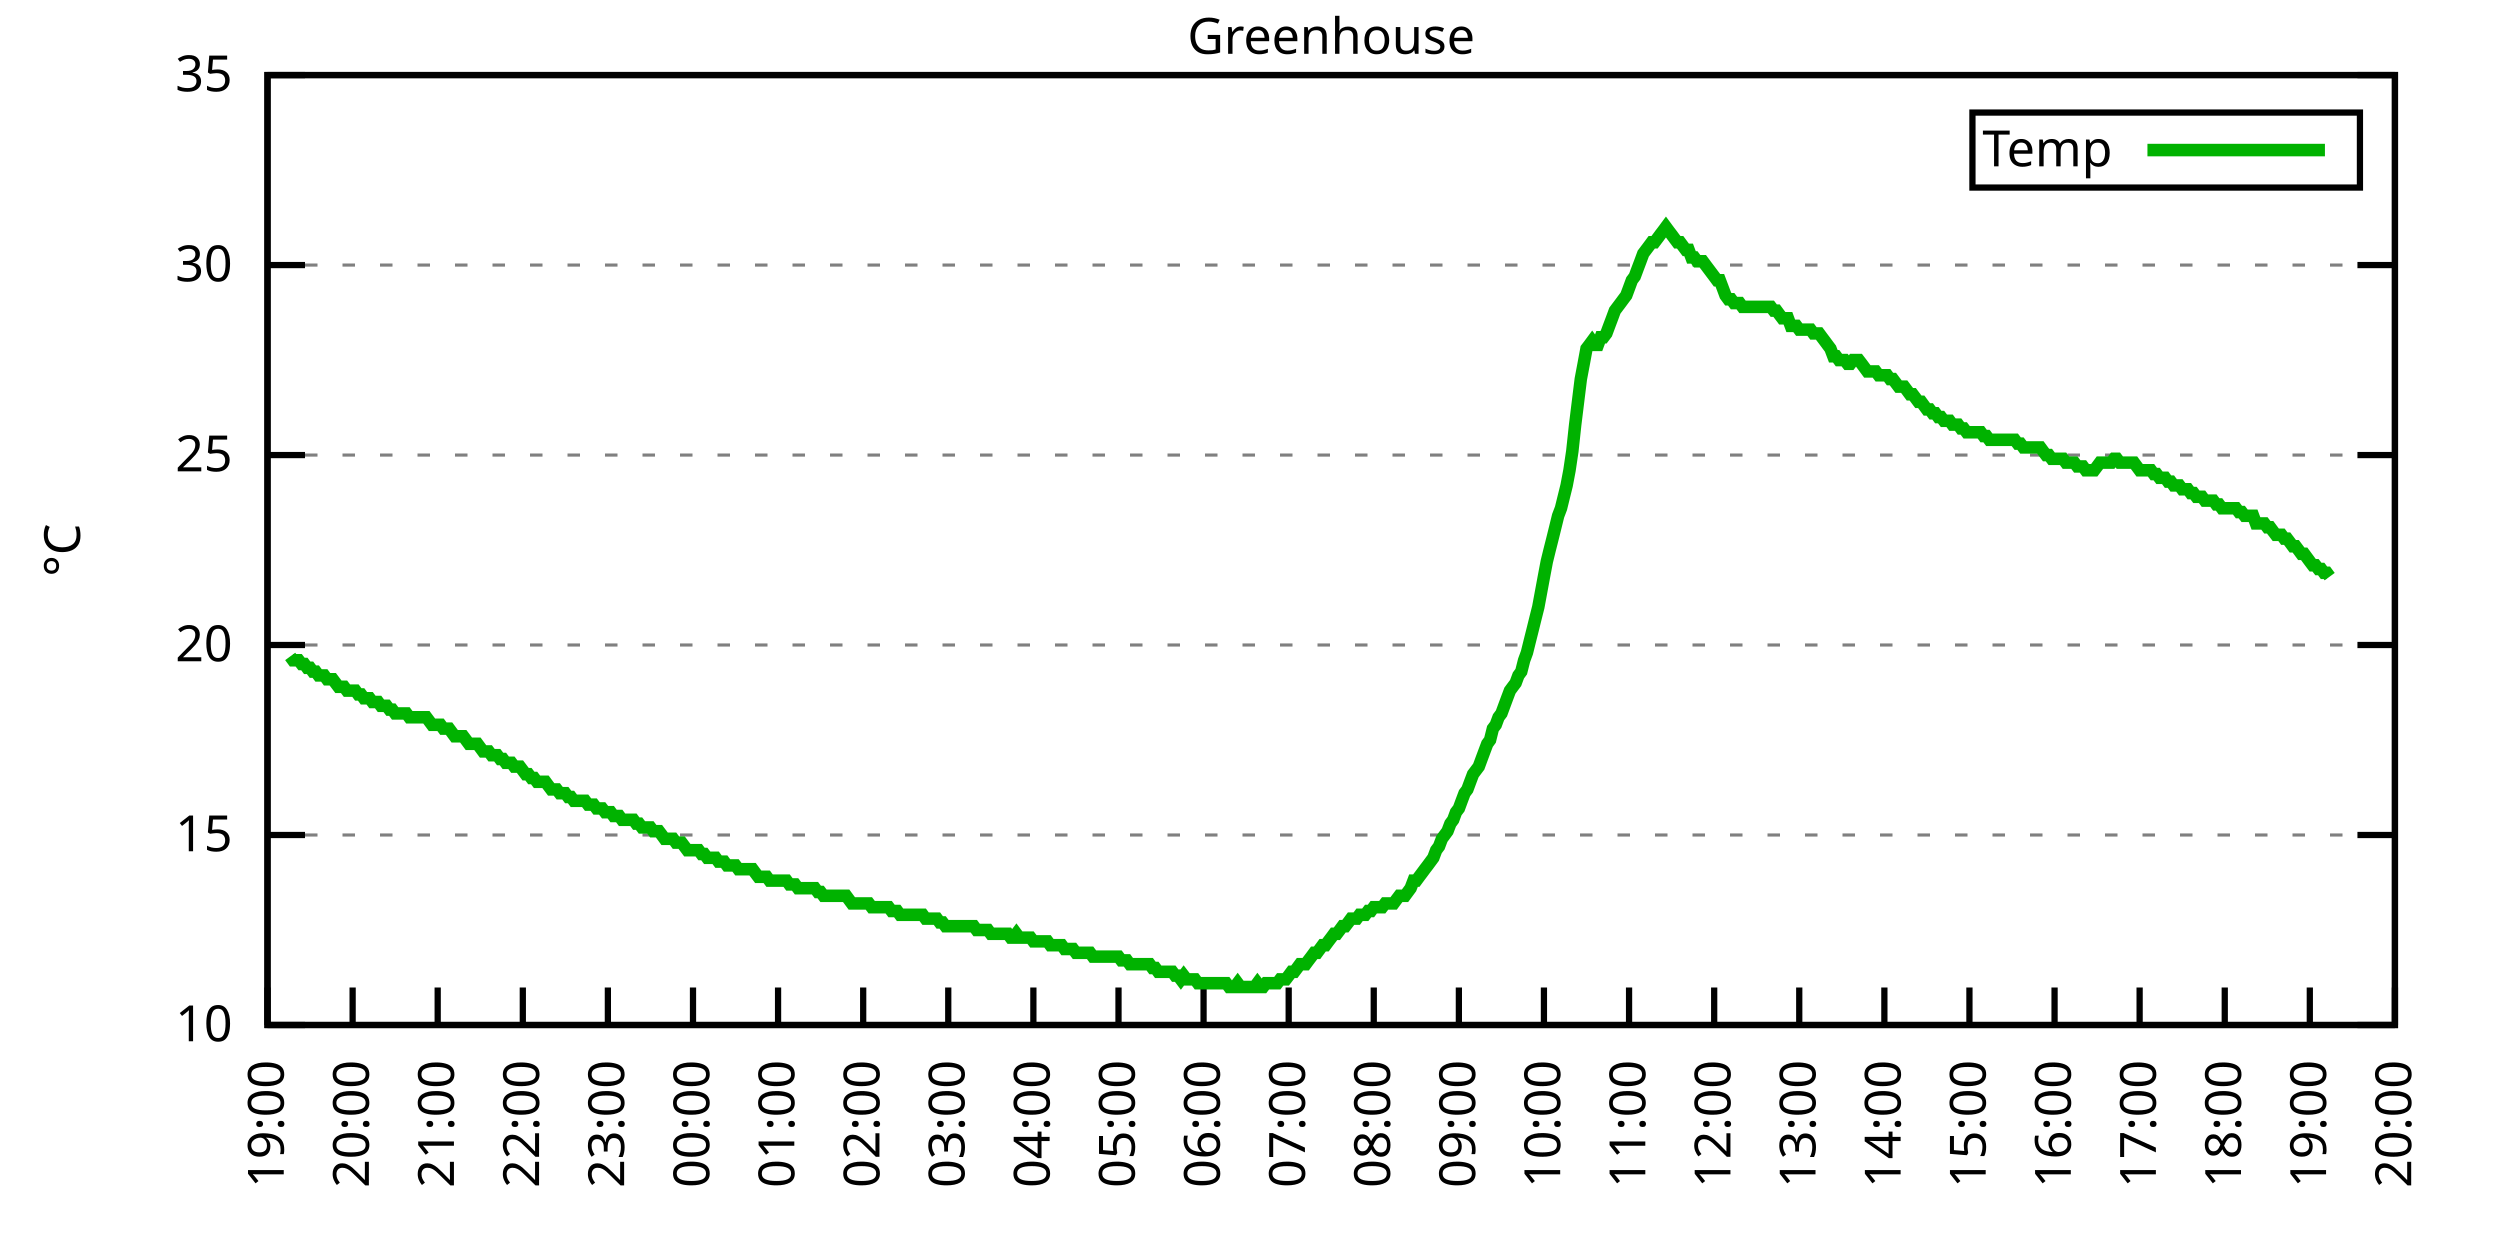
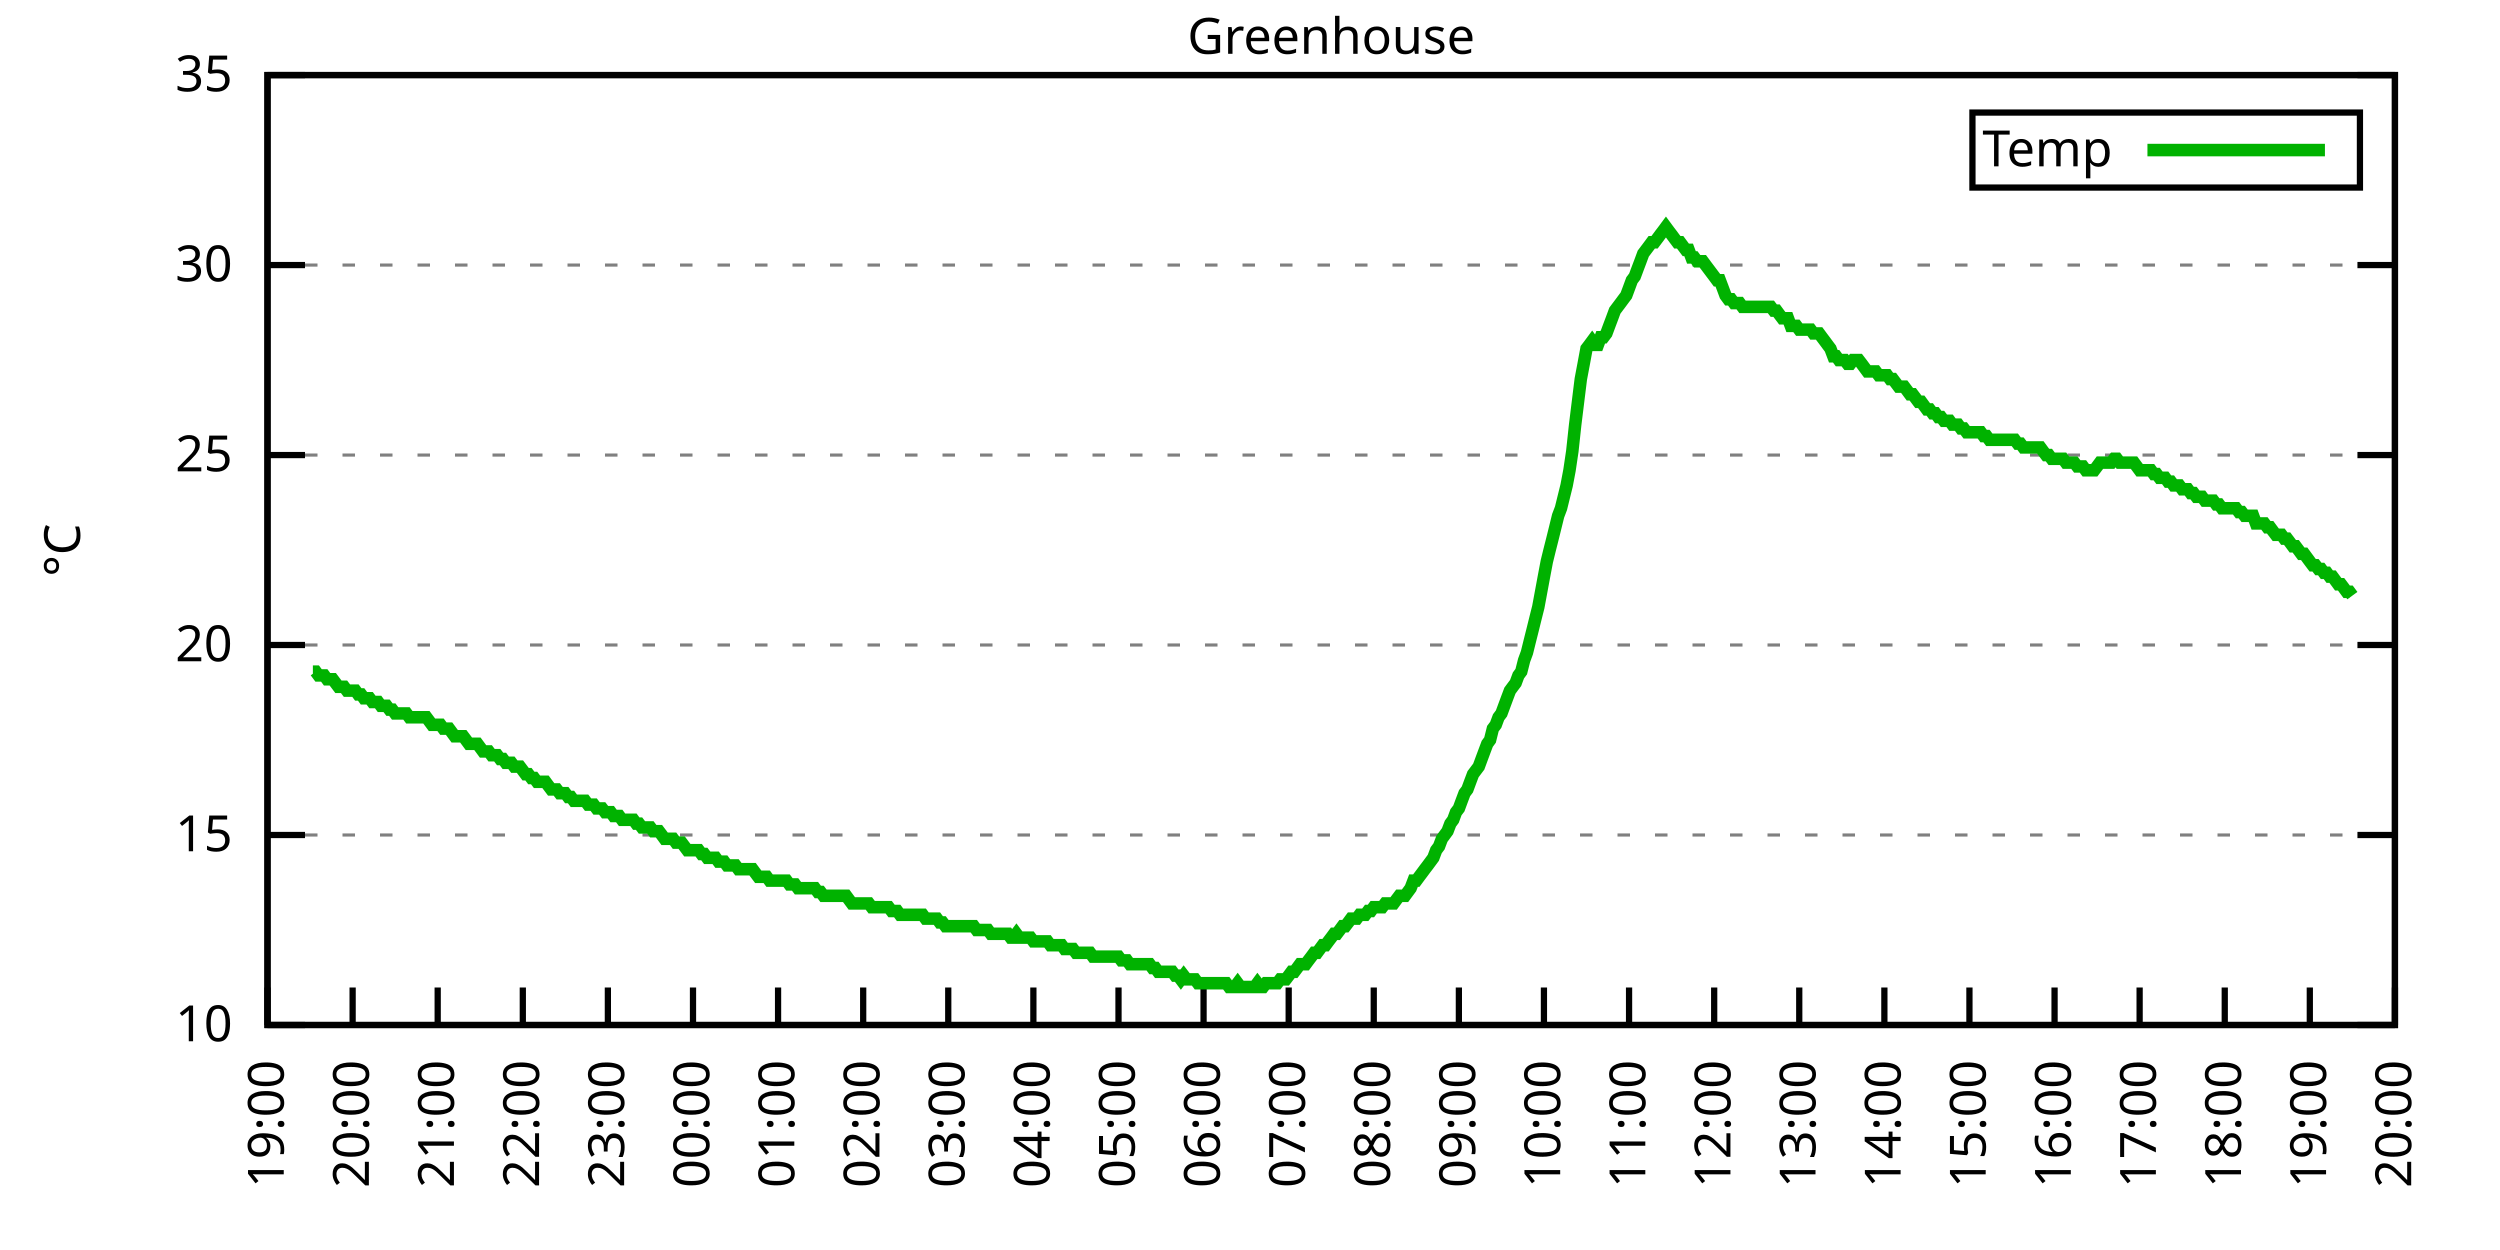
<svg xmlns="http://www.w3.org/2000/svg" xmlns:xlink="http://www.w3.org/1999/xlink" width="400" height="200" viewBox="0 0 400 200">
  <g id="gnuplot_canvas">
    <rect x="0" y="0" width="400" height="200" fill="none" />
    <defs>
      <circle id="gpDot" r="0.5" stroke-width="0.5" stroke="currentColor" />
      <path id="gpPt0" stroke-width="0.333" stroke="currentColor" d="M-1,0 h2 M0,-1 v2" />
      <path id="gpPt1" stroke-width="0.333" stroke="currentColor" d="M-1,-1 L1,1 M1,-1 L-1,1" />
      <path id="gpPt2" stroke-width="0.333" stroke="currentColor" d="M-1,0 L1,0 M0,-1 L0,1 M-1,-1 L1,1 M-1,1 L1,-1" />
      <rect id="gpPt3" stroke-width="0.333" stroke="currentColor" x="-1" y="-1" width="2" height="2" />
      <rect id="gpPt4" stroke-width="0.333" stroke="currentColor" fill="currentColor" x="-1" y="-1" width="2" height="2" />
      <circle id="gpPt5" stroke-width="0.333" stroke="currentColor" cx="0" cy="0" r="1" />
      <use xlink:href="#gpPt5" id="gpPt6" fill="currentColor" stroke="none" />
      <path id="gpPt7" stroke-width="0.333" stroke="currentColor" d="M0,-1.33 L-1.33,0.67 L1.33,0.67 z" />
      <use xlink:href="#gpPt7" id="gpPt8" fill="currentColor" stroke="none" />
      <use xlink:href="#gpPt7" id="gpPt9" stroke="currentColor" transform="rotate(180)" />
      <use xlink:href="#gpPt9" id="gpPt10" fill="currentColor" stroke="none" />
      <use xlink:href="#gpPt3" id="gpPt11" stroke="currentColor" transform="rotate(45)" />
      <use xlink:href="#gpPt11" id="gpPt12" fill="currentColor" stroke="none" />
      <path id="gpPt13" stroke-width="0.333" stroke="currentColor" d="M0,1.330 L1.265,0.411 L0.782,-1.067 L-0.782,-1.076 L-1.265,0.411 z" />
      <use xlink:href="#gpPt13" id="gpPt14" fill="currentColor" stroke="none" />
      <filter id="textbox" filterUnits="objectBoundingBox" x="0" y="0" height="1" width="1">
        <feFlood flood-color="white" flood-opacity="1" result="bgnd" />
        <feComposite in="SourceGraphic" in2="bgnd" operator="atop" />
      </filter>
      <filter id="greybox" filterUnits="objectBoundingBox" x="0" y="0" height="1" width="1">
        <feFlood flood-color="lightgrey" flood-opacity="1" result="grey" />
        <feComposite in="SourceGraphic" in2="grey" operator="atop" />
      </filter>
    </defs>
    <g fill="none" color="white" stroke="currentColor" stroke-width="1.00" stroke-linecap="butt" stroke-linejoin="miter">
</g>
    <g fill="none" color="black" stroke="currentColor" stroke-width="1.00" stroke-linecap="butt" stroke-linejoin="miter">
      <g stroke="none" shape-rendering="crispEdges">
        <polygon fill="rgb(255, 255, 255)" points="42.80,164.00 383.18,164.00 383.18,12.02 42.80,12.02 " />
      </g>
    </g>
    <g fill="none" color="black" stroke="currentColor" stroke-width="1.00" stroke-linecap="butt" stroke-linejoin="miter">
</g>
    <g fill="none" color="black" stroke="black" stroke-width="0.50" stroke-linecap="butt" stroke-linejoin="miter">
</g>
    <g fill="none" color="gray" stroke="currentColor" stroke-width="0.50" stroke-linecap="butt" stroke-linejoin="miter">
      <path stroke="gray" stroke-dasharray="2,4" class="gridline" d="M42.80,164.00 L383.19,164.00  " />
    </g>
    <g fill="none" color="gray" stroke="gray" stroke-width="1.00" stroke-linecap="butt" stroke-linejoin="miter">
</g>
    <g fill="none" color="black" stroke="currentColor" stroke-width="1.00" stroke-linecap="butt" stroke-linejoin="miter">
      <path stroke="black" d="M42.80,164.00 L48.80,164.00 M383.19,164.00 L377.19,164.00  " />
      <g transform="translate(37.20,166.60)" stroke="none" fill="black" font-family="Sans" font-size="8.00" text-anchor="end">
        <text>
          <tspan font-family="Sans"> 10</tspan>
        </text>
      </g>
    </g>
    <g fill="none" color="black" stroke="currentColor" stroke-width="1.00" stroke-linecap="butt" stroke-linejoin="miter">
</g>
    <g fill="none" color="black" stroke="black" stroke-width="0.50" stroke-linecap="butt" stroke-linejoin="miter">
</g>
    <g fill="none" color="gray" stroke="currentColor" stroke-width="0.50" stroke-linecap="butt" stroke-linejoin="miter">
      <path stroke="gray" stroke-dasharray="2,4" class="gridline" d="M42.80,133.60 L383.19,133.60  " />
    </g>
    <g fill="none" color="gray" stroke="gray" stroke-width="1.00" stroke-linecap="butt" stroke-linejoin="miter">
</g>
    <g fill="none" color="black" stroke="currentColor" stroke-width="1.00" stroke-linecap="butt" stroke-linejoin="miter">
      <path stroke="black" d="M42.80,133.60 L48.80,133.60 M383.19,133.60 L377.19,133.60  " />
      <g transform="translate(37.20,136.20)" stroke="none" fill="black" font-family="Sans" font-size="8.00" text-anchor="end">
        <text>
          <tspan font-family="Sans"> 15</tspan>
        </text>
      </g>
    </g>
    <g fill="none" color="black" stroke="currentColor" stroke-width="1.00" stroke-linecap="butt" stroke-linejoin="miter">
</g>
    <g fill="none" color="black" stroke="black" stroke-width="0.50" stroke-linecap="butt" stroke-linejoin="miter">
</g>
    <g fill="none" color="gray" stroke="currentColor" stroke-width="0.50" stroke-linecap="butt" stroke-linejoin="miter">
      <path stroke="gray" stroke-dasharray="2,4" class="gridline" d="M42.80,103.20 L383.19,103.20  " />
    </g>
    <g fill="none" color="gray" stroke="gray" stroke-width="1.00" stroke-linecap="butt" stroke-linejoin="miter">
</g>
    <g fill="none" color="black" stroke="currentColor" stroke-width="1.00" stroke-linecap="butt" stroke-linejoin="miter">
      <path stroke="black" d="M42.80,103.20 L48.80,103.20 M383.19,103.20 L377.19,103.20  " />
      <g transform="translate(37.20,105.80)" stroke="none" fill="black" font-family="Sans" font-size="8.00" text-anchor="end">
        <text>
          <tspan font-family="Sans"> 20</tspan>
        </text>
      </g>
    </g>
    <g fill="none" color="black" stroke="currentColor" stroke-width="1.00" stroke-linecap="butt" stroke-linejoin="miter">
</g>
    <g fill="none" color="black" stroke="black" stroke-width="0.50" stroke-linecap="butt" stroke-linejoin="miter">
</g>
    <g fill="none" color="gray" stroke="currentColor" stroke-width="0.50" stroke-linecap="butt" stroke-linejoin="miter">
      <path stroke="gray" stroke-dasharray="2,4" class="gridline" d="M42.80,72.81 L383.19,72.81  " />
    </g>
    <g fill="none" color="gray" stroke="gray" stroke-width="1.00" stroke-linecap="butt" stroke-linejoin="miter">
</g>
    <g fill="none" color="black" stroke="currentColor" stroke-width="1.00" stroke-linecap="butt" stroke-linejoin="miter">
      <path stroke="black" d="M42.80,72.81 L48.80,72.81 M383.19,72.81 L377.19,72.81  " />
      <g transform="translate(37.20,75.41)" stroke="none" fill="black" font-family="Sans" font-size="8.00" text-anchor="end">
        <text>
          <tspan font-family="Sans"> 25</tspan>
        </text>
      </g>
    </g>
    <g fill="none" color="black" stroke="currentColor" stroke-width="1.00" stroke-linecap="butt" stroke-linejoin="miter">
</g>
    <g fill="none" color="black" stroke="black" stroke-width="0.50" stroke-linecap="butt" stroke-linejoin="miter">
</g>
    <g fill="none" color="gray" stroke="currentColor" stroke-width="0.50" stroke-linecap="butt" stroke-linejoin="miter">
      <path stroke="gray" stroke-dasharray="2,4" class="gridline" d="M42.80,42.41 L383.19,42.41  " />
    </g>
    <g fill="none" color="gray" stroke="gray" stroke-width="1.00" stroke-linecap="butt" stroke-linejoin="miter">
</g>
    <g fill="none" color="black" stroke="currentColor" stroke-width="1.00" stroke-linecap="butt" stroke-linejoin="miter">
      <path stroke="black" d="M42.80,42.41 L48.80,42.41 M383.19,42.41 L377.19,42.41  " />
      <g transform="translate(37.20,45.01)" stroke="none" fill="black" font-family="Sans" font-size="8.00" text-anchor="end">
        <text>
          <tspan font-family="Sans"> 30</tspan>
        </text>
      </g>
    </g>
    <g fill="none" color="black" stroke="currentColor" stroke-width="1.00" stroke-linecap="butt" stroke-linejoin="miter">
</g>
    <g fill="none" color="black" stroke="black" stroke-width="0.50" stroke-linecap="butt" stroke-linejoin="miter">
</g>
    <g fill="none" color="gray" stroke="currentColor" stroke-width="0.50" stroke-linecap="butt" stroke-linejoin="miter">
      <path stroke="gray" stroke-dasharray="2,4" class="gridline" d="M42.80,12.01 L383.19,12.01  " />
    </g>
    <g fill="none" color="gray" stroke="gray" stroke-width="1.00" stroke-linecap="butt" stroke-linejoin="miter">
</g>
    <g fill="none" color="black" stroke="currentColor" stroke-width="1.00" stroke-linecap="butt" stroke-linejoin="miter">
      <path stroke="black" d="M42.80,12.01 L48.80,12.01 M383.19,12.01 L377.19,12.01  " />
      <g transform="translate(37.20,14.61)" stroke="none" fill="black" font-family="Sans" font-size="8.00" text-anchor="end">
        <text>
          <tspan font-family="Sans"> 35</tspan>
        </text>
      </g>
    </g>
    <g fill="none" color="black" stroke="currentColor" stroke-width="1.00" stroke-linecap="butt" stroke-linejoin="miter">
      <path stroke="black" d="M42.80,164.00 L42.80,158.00  " />
      <g transform="translate(45.40,169.60) rotate(270.00)" stroke="none" fill="black" font-family="Sans" font-size="8.00" text-anchor="end">
        <text>
          <tspan font-family="Sans">19:00</tspan>
        </text>
      </g>
    </g>
    <g fill="none" color="black" stroke="currentColor" stroke-width="1.00" stroke-linecap="butt" stroke-linejoin="miter">
      <path stroke="black" d="M56.42,164.00 L56.42,158.00  " />
      <g transform="translate(59.02,169.60) rotate(270.00)" stroke="none" fill="black" font-family="Sans" font-size="8.00" text-anchor="end">
        <text>
          <tspan font-family="Sans">20:00</tspan>
        </text>
      </g>
    </g>
    <g fill="none" color="black" stroke="currentColor" stroke-width="1.00" stroke-linecap="butt" stroke-linejoin="miter">
      <path stroke="black" d="M70.03,164.00 L70.03,158.00  " />
      <g transform="translate(72.63,169.60) rotate(270.00)" stroke="none" fill="black" font-family="Sans" font-size="8.00" text-anchor="end">
        <text>
          <tspan font-family="Sans">21:00</tspan>
        </text>
      </g>
    </g>
    <g fill="none" color="black" stroke="currentColor" stroke-width="1.00" stroke-linecap="butt" stroke-linejoin="miter">
      <path stroke="black" d="M83.65,164.00 L83.65,158.00  " />
      <g transform="translate(86.25,169.60) rotate(270.00)" stroke="none" fill="black" font-family="Sans" font-size="8.00" text-anchor="end">
        <text>
          <tspan font-family="Sans">22:00</tspan>
        </text>
      </g>
    </g>
    <g fill="none" color="black" stroke="currentColor" stroke-width="1.00" stroke-linecap="butt" stroke-linejoin="miter">
      <path stroke="black" d="M97.26,164.00 L97.26,158.00  " />
      <g transform="translate(99.86,169.60) rotate(270.00)" stroke="none" fill="black" font-family="Sans" font-size="8.00" text-anchor="end">
        <text>
          <tspan font-family="Sans">23:00</tspan>
        </text>
      </g>
    </g>
    <g fill="none" color="black" stroke="currentColor" stroke-width="1.00" stroke-linecap="butt" stroke-linejoin="miter">
      <path stroke="black" d="M110.88,164.00 L110.88,158.00  " />
      <g transform="translate(113.48,169.60) rotate(270.00)" stroke="none" fill="black" font-family="Sans" font-size="8.00" text-anchor="end">
        <text>
          <tspan font-family="Sans">00:00</tspan>
        </text>
      </g>
    </g>
    <g fill="none" color="black" stroke="currentColor" stroke-width="1.00" stroke-linecap="butt" stroke-linejoin="miter">
      <path stroke="black" d="M124.49,164.00 L124.49,158.00  " />
      <g transform="translate(127.09,169.60) rotate(270.00)" stroke="none" fill="black" font-family="Sans" font-size="8.00" text-anchor="end">
        <text>
          <tspan font-family="Sans">01:00</tspan>
        </text>
      </g>
    </g>
    <g fill="none" color="black" stroke="currentColor" stroke-width="1.00" stroke-linecap="butt" stroke-linejoin="miter">
      <path stroke="black" d="M138.11,164.00 L138.11,158.00  " />
      <g transform="translate(140.71,169.60) rotate(270.00)" stroke="none" fill="black" font-family="Sans" font-size="8.00" text-anchor="end">
        <text>
          <tspan font-family="Sans">02:00</tspan>
        </text>
      </g>
    </g>
    <g fill="none" color="black" stroke="currentColor" stroke-width="1.00" stroke-linecap="butt" stroke-linejoin="miter">
      <path stroke="black" d="M151.72,164.00 L151.72,158.00  " />
      <g transform="translate(154.32,169.60) rotate(270.00)" stroke="none" fill="black" font-family="Sans" font-size="8.00" text-anchor="end">
        <text>
          <tspan font-family="Sans">03:00</tspan>
        </text>
      </g>
    </g>
    <g fill="none" color="black" stroke="currentColor" stroke-width="1.00" stroke-linecap="butt" stroke-linejoin="miter">
      <path stroke="black" d="M165.34,164.00 L165.34,158.00  " />
      <g transform="translate(167.94,169.60) rotate(270.00)" stroke="none" fill="black" font-family="Sans" font-size="8.00" text-anchor="end">
        <text>
          <tspan font-family="Sans">04:00</tspan>
        </text>
      </g>
    </g>
    <g fill="none" color="black" stroke="currentColor" stroke-width="1.00" stroke-linecap="butt" stroke-linejoin="miter">
      <path stroke="black" d="M178.96,164.00 L178.96,158.00  " />
      <g transform="translate(181.56,169.60) rotate(270.00)" stroke="none" fill="black" font-family="Sans" font-size="8.00" text-anchor="end">
        <text>
          <tspan font-family="Sans">05:00</tspan>
        </text>
      </g>
    </g>
    <g fill="none" color="black" stroke="currentColor" stroke-width="1.00" stroke-linecap="butt" stroke-linejoin="miter">
      <path stroke="black" d="M192.57,164.00 L192.57,158.00  " />
      <g transform="translate(195.17,169.60) rotate(270.00)" stroke="none" fill="black" font-family="Sans" font-size="8.00" text-anchor="end">
        <text>
          <tspan font-family="Sans">06:00</tspan>
        </text>
      </g>
    </g>
    <g fill="none" color="black" stroke="currentColor" stroke-width="1.00" stroke-linecap="butt" stroke-linejoin="miter">
      <path stroke="black" d="M206.19,164.00 L206.19,158.00  " />
      <g transform="translate(208.79,169.60) rotate(270.00)" stroke="none" fill="black" font-family="Sans" font-size="8.00" text-anchor="end">
        <text>
          <tspan font-family="Sans">07:00</tspan>
        </text>
      </g>
    </g>
    <g fill="none" color="black" stroke="currentColor" stroke-width="1.00" stroke-linecap="butt" stroke-linejoin="miter">
      <path stroke="black" d="M219.80,164.00 L219.80,158.00  " />
      <g transform="translate(222.40,169.60) rotate(270.00)" stroke="none" fill="black" font-family="Sans" font-size="8.00" text-anchor="end">
        <text>
          <tspan font-family="Sans">08:00</tspan>
        </text>
      </g>
    </g>
    <g fill="none" color="black" stroke="currentColor" stroke-width="1.00" stroke-linecap="butt" stroke-linejoin="miter">
      <path stroke="black" d="M233.42,164.00 L233.42,158.00  " />
      <g transform="translate(236.02,169.60) rotate(270.00)" stroke="none" fill="black" font-family="Sans" font-size="8.00" text-anchor="end">
        <text>
          <tspan font-family="Sans">09:00</tspan>
        </text>
      </g>
    </g>
    <g fill="none" color="black" stroke="currentColor" stroke-width="1.00" stroke-linecap="butt" stroke-linejoin="miter">
      <path stroke="black" d="M247.03,164.00 L247.03,158.00  " />
      <g transform="translate(249.63,169.60) rotate(270.00)" stroke="none" fill="black" font-family="Sans" font-size="8.00" text-anchor="end">
        <text>
          <tspan font-family="Sans">10:00</tspan>
        </text>
      </g>
    </g>
    <g fill="none" color="black" stroke="currentColor" stroke-width="1.00" stroke-linecap="butt" stroke-linejoin="miter">
      <path stroke="black" d="M260.65,164.00 L260.65,158.00  " />
      <g transform="translate(263.25,169.60) rotate(270.00)" stroke="none" fill="black" font-family="Sans" font-size="8.00" text-anchor="end">
        <text>
          <tspan font-family="Sans">11:00</tspan>
        </text>
      </g>
    </g>
    <g fill="none" color="black" stroke="currentColor" stroke-width="1.00" stroke-linecap="butt" stroke-linejoin="miter">
      <path stroke="black" d="M274.27,164.00 L274.27,158.00  " />
      <g transform="translate(276.87,169.60) rotate(270.00)" stroke="none" fill="black" font-family="Sans" font-size="8.00" text-anchor="end">
        <text>
          <tspan font-family="Sans">12:00</tspan>
        </text>
      </g>
    </g>
    <g fill="none" color="black" stroke="currentColor" stroke-width="1.00" stroke-linecap="butt" stroke-linejoin="miter">
      <path stroke="black" d="M287.88,164.00 L287.88,158.00  " />
      <g transform="translate(290.48,169.60) rotate(270.00)" stroke="none" fill="black" font-family="Sans" font-size="8.00" text-anchor="end">
        <text>
          <tspan font-family="Sans">13:00</tspan>
        </text>
      </g>
    </g>
    <g fill="none" color="black" stroke="currentColor" stroke-width="1.00" stroke-linecap="butt" stroke-linejoin="miter">
      <path stroke="black" d="M301.50,164.00 L301.50,158.00  " />
      <g transform="translate(304.10,169.60) rotate(270.00)" stroke="none" fill="black" font-family="Sans" font-size="8.00" text-anchor="end">
        <text>
          <tspan font-family="Sans">14:00</tspan>
        </text>
      </g>
    </g>
    <g fill="none" color="black" stroke="currentColor" stroke-width="1.00" stroke-linecap="butt" stroke-linejoin="miter">
      <path stroke="black" d="M315.11,164.00 L315.11,158.00  " />
      <g transform="translate(317.71,169.60) rotate(270.00)" stroke="none" fill="black" font-family="Sans" font-size="8.00" text-anchor="end">
        <text>
          <tspan font-family="Sans">15:00</tspan>
        </text>
      </g>
    </g>
    <g fill="none" color="black" stroke="currentColor" stroke-width="1.00" stroke-linecap="butt" stroke-linejoin="miter">
      <path stroke="black" d="M328.73,164.00 L328.73,158.00  " />
      <g transform="translate(331.33,169.60) rotate(270.00)" stroke="none" fill="black" font-family="Sans" font-size="8.00" text-anchor="end">
        <text>
          <tspan font-family="Sans">16:00</tspan>
        </text>
      </g>
    </g>
    <g fill="none" color="black" stroke="currentColor" stroke-width="1.00" stroke-linecap="butt" stroke-linejoin="miter">
      <path stroke="black" d="M342.34,164.00 L342.34,158.00  " />
      <g transform="translate(344.94,169.60) rotate(270.00)" stroke="none" fill="black" font-family="Sans" font-size="8.00" text-anchor="end">
        <text>
          <tspan font-family="Sans">17:00</tspan>
        </text>
      </g>
    </g>
    <g fill="none" color="black" stroke="currentColor" stroke-width="1.00" stroke-linecap="butt" stroke-linejoin="miter">
      <path stroke="black" d="M355.96,164.00 L355.96,158.00  " />
      <g transform="translate(358.56,169.60) rotate(270.00)" stroke="none" fill="black" font-family="Sans" font-size="8.00" text-anchor="end">
        <text>
          <tspan font-family="Sans">18:00</tspan>
        </text>
      </g>
    </g>
    <g fill="none" color="black" stroke="currentColor" stroke-width="1.00" stroke-linecap="butt" stroke-linejoin="miter">
      <path stroke="black" d="M369.57,164.00 L369.57,158.00  " />
      <g transform="translate(372.17,169.60) rotate(270.00)" stroke="none" fill="black" font-family="Sans" font-size="8.00" text-anchor="end">
        <text>
          <tspan font-family="Sans">19:00</tspan>
        </text>
      </g>
    </g>
    <g fill="none" color="black" stroke="currentColor" stroke-width="1.00" stroke-linecap="butt" stroke-linejoin="miter">
      <path stroke="black" d="M383.19,164.00 L383.19,158.00  " />
      <g transform="translate(385.79,169.60) rotate(270.00)" stroke="none" fill="black" font-family="Sans" font-size="8.00" text-anchor="end">
        <text>
          <tspan font-family="Sans">20:00</tspan>
        </text>
      </g>
    </g>
    <g fill="none" color="black" stroke="currentColor" stroke-width="1.00" stroke-linecap="butt" stroke-linejoin="miter">
</g>
    <g fill="none" color="black" stroke="currentColor" stroke-width="1.00" stroke-linecap="butt" stroke-linejoin="miter">
      <path stroke="black" d="M42.80,12.01 L42.80,164.00 L383.19,164.00 L383.19,12.01 L42.80,12.01 Z  " />
    </g>
    <g fill="none" color="black" stroke="currentColor" stroke-width="1.00" stroke-linecap="butt" stroke-linejoin="miter">
</g>
    <g fill="none" color="black" stroke="currentColor" stroke-width="1.00" stroke-linecap="butt" stroke-linejoin="miter">
      <path stroke="black" d="M315.59,30.01 L315.59,18.01 L377.59,18.01 L377.59,30.01 L315.59,30.01 Z  " />
    </g>
    <g id="Greenhouse_plot_1">
      <g fill="none" color="white" stroke="black" stroke-width="2.00" stroke-linecap="butt" stroke-linejoin="miter">
</g>
      <g fill="none" color="black" stroke="currentColor" stroke-width="2.00" stroke-linecap="butt" stroke-linejoin="miter">
        <g transform="translate(337.99,26.61)" stroke="none" fill="black" font-family="Sans" font-size="8.00" text-anchor="end">
          <text>
            <tspan font-family="Sans">Temp</tspan>
          </text>
        </g>
      </g>
      <g fill="none" color="black" stroke="currentColor" stroke-width="2.00" stroke-linecap="butt" stroke-linejoin="miter">
-         <path stroke="rgb(  0, 178,   0)" d="M343.59,24.01 L371.99,24.01 M46.43,105.03 L46.88,105.64 L47.34,105.64 L47.79,105.64 L48.25,106.24 L48.70,106.24   L49.15,106.85 L49.61,106.85 L50.06,107.46 L50.52,107.46 L50.97,108.07 L51.42,108.07 L51.88,108.07 L52.33,108.68   L52.78,108.68 L53.24,108.68 L53.69,109.28 L54.15,109.89 L54.60,109.89 L55.05,109.89 L55.51,110.50 L55.96,110.50   L56.42,110.50 L56.87,110.50 L57.32,111.11 L57.78,111.11 L58.23,111.72 L58.68,111.72 L59.14,111.72 L59.59,112.32   L60.05,112.32 L60.50,112.32 L60.95,112.93 L61.41,112.93 L61.86,112.93 L62.32,113.54 L62.77,113.54 L63.22,114.15   L63.68,114.15 L64.13,114.15 L64.58,114.15 L65.04,114.15 L65.49,114.76 L65.95,114.76 L66.40,114.76 L66.85,114.76   L67.31,114.76 L67.76,114.76 L68.22,114.76 L68.67,115.36 L69.12,115.97 L69.58,115.97 L70.03,115.97 L70.49,115.97   L70.94,116.58 L71.39,116.58 L71.85,116.58 L72.30,117.19 L72.75,117.80 L73.21,117.80 L73.66,117.80 L74.12,117.80   L74.57,118.40 L75.02,119.01 L75.48,119.01 L75.93,119.01 L76.39,119.01 L76.84,119.62 L77.29,120.23 L77.75,120.23   L78.20,120.23 L78.65,120.83 L79.11,120.83 L79.56,120.83 L80.02,121.44 L80.47,121.44 L80.92,122.05 L81.38,122.05   L81.83,122.05 L82.29,122.66 L82.74,122.66 L83.19,122.66 L83.65,123.27 L84.10,123.87 L84.55,123.87 L85.01,124.48   L85.46,124.48 L85.92,125.09 L86.37,125.09 L86.82,125.09 L87.28,125.09 L87.73,125.70 L88.19,126.31 L88.64,126.31   L89.09,126.31 L89.55,126.91 L90.00,126.91 L90.45,126.91 L90.91,127.52 L91.36,127.52 L91.82,128.13 L92.27,128.13   L92.72,128.13 L93.18,128.13 L93.63,128.13 L94.09,128.74 L94.54,128.74 L94.99,128.74 L95.45,129.35 L95.90,129.35   L96.35,129.35 L96.81,129.95 L97.26,129.95 L97.72,129.95 L98.17,130.56 L98.62,130.56 L99.08,130.56 L99.53,131.17   L99.99,131.17 L100.44,131.17 L100.89,131.17 L101.35,131.17 L101.80,131.78 L102.25,131.78 L102.71,132.39 L103.16,132.39   L103.62,132.39 L104.07,132.39 L104.52,132.99 L104.98,132.99 L105.43,132.99 L105.89,133.60 L106.34,134.21 L106.79,134.21   L107.25,134.21 L107.70,134.21 L108.15,134.82 L108.61,134.82 L109.06,134.82 L109.52,135.43 L109.97,136.03 L110.42,136.03   L110.88,136.03 L111.33,136.03 L111.79,136.03 L112.24,136.64 L112.69,136.64 L113.15,137.25 L113.60,137.25 L114.05,137.25   L114.51,137.25 L114.96,137.86 L115.42,137.86 L115.87,137.86 L116.32,138.47 L116.78,138.47 L117.23,138.47 L117.69,138.47   L118.14,139.07 L118.59,139.07 L119.05,139.07 L119.50,139.07 L119.96,139.07 L120.41,139.07 L120.86,139.68 L121.32,140.29   L121.77,140.29 L122.22,140.29 L122.68,140.29 L123.13,140.90 L123.59,140.90 L124.04,140.90 L124.49,140.90 L124.95,140.90   L125.40,140.90 L125.86,140.90 L126.31,141.51 L126.76,141.51 L127.22,141.51 L127.67,142.11 L128.12,142.11 L128.58,142.11   L129.03,142.11 L129.49,142.11 L129.94,142.11 L130.39,142.11 L130.85,142.72 L131.30,142.72 L131.76,143.33 L132.21,143.33   L132.66,143.33 L133.12,143.33 L133.57,143.33 L134.02,143.33 L134.48,143.33 L134.93,143.33 L135.39,143.33 L135.84,143.94   L136.29,144.55 L136.75,144.55 L137.20,144.55 L137.66,144.55 L138.11,144.55 L138.56,144.55 L139.02,144.55 L139.47,145.15   L139.92,145.15 L140.38,145.15 L140.83,145.15 L141.29,145.15 L141.74,145.15 L142.19,145.15 L142.65,145.76 L143.10,145.76   L143.56,145.76 L144.01,146.37 L144.46,146.37 L144.92,146.37 L145.37,146.37 L145.82,146.37 L146.28,146.37 L146.73,146.37   L147.19,146.37 L147.64,146.37 L148.09,146.98 L148.55,146.98 L149.00,146.98 L149.46,146.98 L149.91,146.98 L150.36,147.59   L150.82,147.59 L151.27,148.19 L151.72,148.19 L152.18,148.19 L152.63,148.19 L153.09,148.19 L153.54,148.19 L153.99,148.19   L154.45,148.19 L154.90,148.19 L155.36,148.19 L155.81,148.19 L156.26,148.80 L156.72,148.80 L157.17,148.80 L157.62,148.80   L158.08,148.80 L158.53,149.41 L158.99,149.41 L159.44,149.41 L159.89,149.41 L160.35,149.41 L160.80,149.41 L161.26,149.41   L161.71,150.02 L162.16,150.02 L162.62,149.41 L163.07,150.02 L163.52,150.02 L163.98,150.02 L164.43,150.02 L164.89,150.02   L165.34,150.62 L165.79,150.62 L166.25,150.62 L166.70,150.62 L167.16,150.62 L167.61,150.62 L168.06,151.23 L168.52,151.23   L168.97,151.23 L169.43,151.23 L169.88,151.23 L170.33,151.84 L170.79,151.84 L171.24,151.84 L171.69,151.84 L172.15,152.45   L172.60,152.45 L173.06,152.45 L173.51,152.45 L173.96,152.45 L174.42,152.45 L174.87,153.06 L175.33,153.06 L175.78,153.06   L176.23,153.06 L176.69,153.06 L177.14,153.06 L177.59,153.06 L178.05,153.06 L178.50,153.06 L178.96,153.06 L179.41,153.66   L179.86,153.66 L180.32,153.66 L180.77,154.27 L181.23,154.27 L181.68,154.27 L182.13,154.27 L182.59,154.27 L183.04,154.27   L183.49,154.27 L183.95,154.27 L184.40,154.88 L184.86,154.88 L185.31,155.49 L185.76,155.49 L186.22,155.49 L186.67,155.49   L187.13,155.49 L187.58,155.49 L188.03,156.10 L188.49,156.10 L188.94,156.70 L189.39,156.10 L189.85,156.70 L190.30,156.70   L190.76,156.70 L191.21,156.70 L191.66,157.31 L192.12,157.31 L192.57,157.31 L193.03,157.31 L193.48,157.31 L193.93,157.31   L194.39,157.31 L194.84,157.31 L195.29,157.31 L195.75,157.31 L196.20,157.31 L196.66,157.92 L197.11,157.92 L197.56,157.92   L198.02,157.31 L198.47,157.92 L198.93,157.92 L199.38,157.92 L199.83,157.92 L200.29,157.92 L200.74,157.92 L201.19,157.31   L201.65,157.92 L202.10,157.92 L202.56,157.31 L203.01,157.31 L203.46,157.31 L203.92,157.31 L204.37,157.31 L204.83,156.70   L205.28,156.70 L205.73,156.70 L206.19,156.10 L206.64,155.49 L207.09,155.49 L207.55,154.88 L208.00,154.27 L208.46,154.27   L208.91,154.27 L209.36,153.66 L209.82,153.06 L210.27,152.45 L210.73,152.45 L211.18,151.84 L211.63,151.23 L212.09,151.23   L212.54,150.62 L213.00,150.02 L213.45,149.41 L213.90,149.41 L214.36,148.80 L214.81,148.19 L215.26,148.19 L215.72,147.59   L216.17,146.98 L216.63,146.98 L217.08,146.98 L217.53,146.37 L217.99,146.37 L218.44,146.37 L218.90,145.76 L219.35,145.76   L219.80,145.15 L220.26,145.15 L220.71,145.15 L221.16,145.15 L221.62,144.55 L222.07,144.55 L222.53,144.55 L222.98,144.55   L223.43,143.94 L223.89,143.33 L224.34,143.33 L224.80,143.33 L225.25,142.72 L225.70,142.11 L226.16,140.90 L226.61,140.90   L227.06,140.29 L227.52,139.68 L227.97,139.07 L228.43,138.47 L228.88,137.86 L229.33,137.25 L229.79,136.03 L230.24,135.43   L230.70,134.21 L231.15,133.60 L231.60,132.99 L232.06,131.78 L232.51,131.17 L232.96,129.95 L233.42,129.35 L233.87,128.13   L234.33,126.91 L234.78,126.31 L235.23,125.09 L235.69,123.87 L236.14,123.27 L236.60,122.66 L237.05,121.44 L237.50,120.23   L237.96,119.01 L238.41,118.40 L238.86,116.58 L239.32,115.97 L239.77,114.76 L240.23,114.15 L240.68,112.93 L241.13,111.72   L241.59,110.50 L242.04,109.89 L242.50,109.28 L242.95,108.07 L243.40,107.46 L243.86,105.64 L244.31,104.42 L244.76,102.60   L245.22,100.77 L245.67,98.95 L246.13,97.12 L246.58,94.69 L247.03,92.26 L247.49,89.83 L247.94,88.00 L248.40,86.18   L248.85,84.36 L249.30,82.53 L249.76,81.32 L250.21,79.49 L250.66,77.67 L251.12,75.24 L251.57,72.20 L252.03,67.94   L252.48,64.29 L252.93,60.65 L253.39,58.21 L253.84,55.78 L254.30,55.18 L254.75,54.57 L255.20,55.18 L255.66,55.18   L256.11,53.96 L256.56,53.96 L257.02,53.35 L257.47,52.14 L257.93,50.92 L258.38,49.70 L258.83,49.10 L259.29,48.49   L259.74,47.88 L260.20,47.27 L260.65,46.06 L261.10,44.84 L261.56,44.23 L262.01,43.02 L262.47,41.80 L262.92,40.58   L263.37,39.98 L263.83,39.37 L264.28,38.76 L264.73,38.76 L265.19,38.15 L265.64,37.54 L266.10,36.94 L266.55,36.33   L267.00,36.94 L267.46,37.54 L267.91,38.15 L268.37,38.76 L268.82,38.76 L269.27,39.37 L269.73,39.98 L270.18,39.98   L270.63,41.19 L271.09,41.19 L271.54,41.80 L272.00,41.80 L272.45,41.80 L272.90,42.41 L273.36,43.02 L273.81,43.62   L274.27,44.23 L274.72,44.84 L275.17,44.84 L275.63,46.06 L276.08,47.27 L276.53,47.88 L276.99,47.88 L277.44,48.49   L277.90,48.49 L278.35,48.49 L278.80,49.10 L279.26,49.10 L279.71,49.10 L280.17,49.10 L280.62,49.10 L281.07,49.10   L281.53,49.10 L281.98,49.10 L282.43,49.10 L282.89,49.10 L283.34,49.10 L283.80,49.70 L284.25,49.70 L284.70,50.31   L285.16,50.92 L285.61,50.92 L286.07,50.92 L286.52,52.14 L286.97,52.14 L287.43,52.14 L287.88,52.74 L288.33,52.74   L288.79,52.74 L289.24,52.74 L289.70,52.74 L290.15,53.35 L290.60,53.35 L291.06,53.35 L291.51,53.96 L291.97,54.57   L292.42,55.18 L292.87,55.78 L293.33,57.00 L293.78,57.00 L294.23,57.61 L294.69,57.61 L295.14,57.61 L295.60,58.21   L296.05,58.21 L296.50,57.61 L296.96,57.61 L297.41,57.61 L297.87,58.21 L298.32,58.82 L298.77,59.43 L299.23,59.43   L299.68,59.43 L300.13,59.43 L300.59,60.04 L301.04,60.04 L301.50,60.04 L301.95,60.04 L302.40,60.65 L302.86,60.65   L303.31,61.25 L303.77,61.86 L304.22,61.86 L304.67,61.86 L305.13,62.47 L305.58,63.08 L306.03,63.08 L306.49,63.69   L306.94,64.29 L307.40,64.29 L307.85,64.90 L308.30,65.51 L308.76,65.51 L309.21,66.12 L309.67,66.12 L310.12,66.73   L310.57,66.73 L311.03,67.33 L311.48,67.33 L311.94,67.33 L312.39,67.94 L312.84,67.94 L313.30,67.94 L313.75,68.55   L314.20,68.55 L314.66,69.16 L315.11,69.16 L315.57,69.16 L316.02,69.16 L316.47,69.16 L316.93,69.16 L317.38,69.77   L317.84,69.77 L318.29,70.37 L318.74,70.37 L319.20,70.37 L319.65,70.37 L320.10,70.37 L320.56,70.37 L321.01,70.37   L321.47,70.37 L321.92,70.37 L322.37,70.37 L322.83,70.98 L323.28,70.98 L323.74,71.59 L324.19,71.59 L324.64,71.59   L325.10,71.59 L325.55,71.59 L326.00,71.59 L326.46,71.59 L326.91,72.20 L327.37,72.81 L327.82,72.81 L328.27,73.41   L328.73,73.41 L329.18,73.41 L329.64,73.41 L330.09,73.41 L330.54,74.02 L331.00,74.02 L331.45,74.02 L331.90,74.02   L332.36,74.63 L332.81,74.63 L333.27,74.63 L333.72,75.24 L334.17,75.24 L334.63,75.24 L335.08,75.24 L335.54,74.63   L335.99,74.02 L336.44,74.02 L336.90,74.02 L337.35,74.02 L337.80,74.02 L338.26,73.41 L338.71,73.41 L339.17,74.02   L339.62,74.02 L340.07,74.02 L340.53,74.02 L340.98,74.02 L341.44,74.02 L341.89,74.63 L342.34,75.24 L342.80,75.24   L343.25,75.24 L343.70,75.24 L344.16,75.24 L344.61,75.85 L345.07,75.85 L345.52,76.45 L345.97,76.45 L346.43,76.45   L346.88,77.06 L347.34,77.06 L347.79,77.67 L348.24,77.67 L348.70,77.67 L349.15,78.28 L349.60,78.28 L350.06,78.28   L350.51,78.89 L350.97,78.89 L351.42,79.49 L351.87,79.49 L352.33,79.49 L352.78,80.10 L353.24,80.10 L353.69,80.10   L354.14,80.10 L354.60,80.71 L355.05,80.71 L355.50,81.32 L355.96,81.32 L356.41,81.32 L356.87,81.32 L357.32,81.32   L357.77,81.32 L358.23,81.93 L358.68,81.93 L359.14,82.53 L359.59,82.53 L360.04,82.53 L360.50,82.53 L360.95,83.75   L361.41,83.75 L361.86,83.75 L362.31,83.75 L362.77,84.36 L363.22,84.36 L363.67,84.97 L364.13,85.57 L364.58,85.57   L365.04,85.57 L365.49,86.18 L365.94,86.18 L366.40,86.79 L366.85,87.40 L367.31,87.40 L367.76,88.00 L368.21,88.61   L368.67,88.61 L369.12,89.22 L369.57,89.83 L370.03,90.44 L370.48,90.44 L370.94,91.04 L371.39,91.04 L371.84,91.65   L372.30,91.65 L372.75,92.26  " />
+         <path stroke="rgb(  0, 178,   0)" d="M343.59,24.01 L371.99,24.01 M50.06,107.46 L50.52,107.46 L50.97,108.07 L51.42,108.07 L51.88,108.07 L52.33,108.68   L52.78,108.68 L53.24,108.68 L53.69,109.28 L54.15,109.89 L54.60,109.89 L55.05,109.89 L55.51,110.50 L55.96,110.50   L56.42,110.50 L56.87,110.50 L57.32,111.11 L57.78,111.11 L58.23,111.72 L58.68,111.72 L59.14,111.72 L59.59,112.32   L60.05,112.32 L60.50,112.32 L60.95,112.93 L61.41,112.93 L61.86,112.93 L62.32,113.54 L62.77,113.54 L63.22,114.15   L63.68,114.15 L64.13,114.15 L64.58,114.15 L65.04,114.15 L65.49,114.76 L65.95,114.76 L66.40,114.76 L66.85,114.76   L67.31,114.76 L67.76,114.76 L68.22,114.76 L68.67,115.36 L69.12,115.97 L69.58,115.97 L70.03,115.97 L70.49,115.97   L70.94,116.58 L71.39,116.58 L71.85,116.58 L72.30,117.19 L72.75,117.80 L73.21,117.80 L73.66,117.80 L74.12,117.80   L74.57,118.40 L75.02,119.01 L75.48,119.01 L75.93,119.01 L76.39,119.01 L76.84,119.62 L77.29,120.23 L77.75,120.23   L78.20,120.23 L78.65,120.83 L79.11,120.83 L79.56,120.83 L80.02,121.44 L80.47,121.44 L80.92,122.05 L81.38,122.05   L81.83,122.05 L82.29,122.66 L82.74,122.66 L83.19,122.66 L83.65,123.27 L84.10,123.87 L84.55,123.87 L85.01,124.48   L85.46,124.48 L85.92,125.09 L86.37,125.09 L86.82,125.09 L87.28,125.09 L87.73,125.70 L88.19,126.31 L88.64,126.31   L89.09,126.31 L89.55,126.91 L90.00,126.91 L90.45,126.91 L90.91,127.52 L91.36,127.52 L91.82,128.13 L92.27,128.13   L92.72,128.13 L93.18,128.13 L93.63,128.13 L94.09,128.74 L94.54,128.74 L94.99,128.74 L95.45,129.35 L95.90,129.35   L96.35,129.35 L96.81,129.95 L97.26,129.95 L97.72,129.95 L98.17,130.56 L98.62,130.56 L99.08,130.56 L99.53,131.17   L99.99,131.17 L100.44,131.17 L100.89,131.17 L101.35,131.17 L101.80,131.78 L102.25,131.78 L102.71,132.39 L103.16,132.39   L103.62,132.39 L104.07,132.39 L104.52,132.99 L104.98,132.99 L105.43,132.99 L105.89,133.60 L106.34,134.21 L106.79,134.21   L107.25,134.21 L107.70,134.21 L108.15,134.82 L108.61,134.82 L109.06,134.82 L109.52,135.43 L109.97,136.03 L110.42,136.03   L110.88,136.03 L111.33,136.03 L111.79,136.03 L112.24,136.64 L112.69,136.64 L113.15,137.25 L113.60,137.25 L114.05,137.25   L114.51,137.25 L114.96,137.86 L115.42,137.86 L115.87,137.86 L116.32,138.47 L116.78,138.47 L117.23,138.47 L117.69,138.47   L118.14,139.07 L118.59,139.07 L119.05,139.07 L119.50,139.07 L119.96,139.07 L120.41,139.07 L120.86,139.68 L121.32,140.29   L121.77,140.29 L122.22,140.29 L122.68,140.29 L123.13,140.90 L123.59,140.90 L124.04,140.90 L124.49,140.90 L124.95,140.90   L125.40,140.90 L125.86,140.90 L126.31,141.51 L126.76,141.51 L127.22,141.51 L127.67,142.11 L128.12,142.11 L128.58,142.11   L129.03,142.11 L129.49,142.11 L129.94,142.11 L130.39,142.11 L130.85,142.72 L131.30,142.72 L131.76,143.33 L132.21,143.33   L132.66,143.33 L133.12,143.33 L133.57,143.33 L134.02,143.33 L134.48,143.33 L134.93,143.33 L135.39,143.33 L135.84,143.94   L136.29,144.55 L136.75,144.55 L137.20,144.55 L137.66,144.55 L138.11,144.55 L138.56,144.55 L139.02,144.55 L139.47,145.15   L139.92,145.15 L140.38,145.15 L140.83,145.15 L141.29,145.15 L141.74,145.15 L142.19,145.15 L142.65,145.76 L143.10,145.76   L143.56,145.76 L144.01,146.37 L144.46,146.37 L144.92,146.37 L145.37,146.37 L145.82,146.37 L146.28,146.37 L146.73,146.37   L147.19,146.37 L147.64,146.37 L148.09,146.98 L148.55,146.98 L149.00,146.98 L149.46,146.98 L149.91,146.98 L150.36,147.59   L150.82,147.59 L151.27,148.19 L151.72,148.19 L152.18,148.19 L152.63,148.19 L153.09,148.19 L153.54,148.19 L153.99,148.19   L154.45,148.19 L154.90,148.19 L155.36,148.19 L155.81,148.19 L156.26,148.80 L156.72,148.80 L157.17,148.80 L157.62,148.80   L158.08,148.80 L158.53,149.41 L158.99,149.41 L159.44,149.41 L159.89,149.41 L160.35,149.41 L160.80,149.41 L161.26,149.41   L161.71,150.02 L162.16,150.02 L162.62,149.41 L163.07,150.02 L163.52,150.02 L163.98,150.02 L164.43,150.02 L164.89,150.02   L165.34,150.62 L165.79,150.62 L166.25,150.62 L166.70,150.62 L167.16,150.62 L167.61,150.62 L168.06,151.23 L168.52,151.23   L168.97,151.23 L169.43,151.23 L169.88,151.23 L170.33,151.84 L170.79,151.84 L171.24,151.84 L171.69,151.84 L172.15,152.45   L172.60,152.45 L173.06,152.45 L173.51,152.45 L173.96,152.45 L174.42,152.45 L174.87,153.06 L175.33,153.06 L175.78,153.06   L176.23,153.06 L176.69,153.06 L177.14,153.06 L177.59,153.06 L178.05,153.06 L178.50,153.06 L178.96,153.06 L179.41,153.66   L179.86,153.66 L180.32,153.66 L180.77,154.27 L181.23,154.27 L181.68,154.27 L182.13,154.27 L182.59,154.27 L183.04,154.27   L183.49,154.27 L183.95,154.27 L184.40,154.88 L184.86,154.88 L185.31,155.49 L185.76,155.49 L186.22,155.49 L186.67,155.49   L187.13,155.49 L187.58,155.49 L188.03,156.10 L188.49,156.10 L188.94,156.70 L189.39,156.10 L189.85,156.70 L190.30,156.70   L190.76,156.70 L191.21,156.70 L191.66,157.31 L192.12,157.31 L192.57,157.31 L193.03,157.31 L193.48,157.31 L193.93,157.31   L194.39,157.31 L194.84,157.31 L195.29,157.31 L195.75,157.31 L196.20,157.31 L196.66,157.92 L197.11,157.92 L197.56,157.92   L198.02,157.31 L198.47,157.92 L198.93,157.92 L199.38,157.92 L199.83,157.92 L200.29,157.92 L200.74,157.92 L201.19,157.31   L201.65,157.92 L202.10,157.92 L202.56,157.31 L203.01,157.31 L203.46,157.31 L203.92,157.31 L204.37,157.31 L204.83,156.70   L205.28,156.70 L205.73,156.70 L206.19,156.10 L206.64,155.49 L207.09,155.49 L207.55,154.88 L208.00,154.27 L208.46,154.27   L208.91,154.27 L209.36,153.66 L209.82,153.06 L210.27,152.45 L210.73,152.45 L211.18,151.84 L211.63,151.23 L212.09,151.23   L212.54,150.62 L213.00,150.02 L213.45,149.41 L213.90,149.41 L214.36,148.80 L214.81,148.19 L215.26,148.19 L215.72,147.59   L216.17,146.98 L216.63,146.98 L217.08,146.98 L217.53,146.37 L217.99,146.37 L218.44,146.37 L218.90,145.76 L219.35,145.76   L219.80,145.15 L220.26,145.15 L220.71,145.15 L221.16,145.15 L221.62,144.55 L222.07,144.55 L222.53,144.55 L222.98,144.55   L223.43,143.94 L223.89,143.33 L224.34,143.33 L224.80,143.33 L225.25,142.72 L225.70,142.11 L226.16,140.90 L226.61,140.90   L227.06,140.29 L227.52,139.68 L227.97,139.07 L228.43,138.47 L228.88,137.86 L229.33,137.25 L229.79,136.03 L230.24,135.43   L230.70,134.21 L231.15,133.60 L231.60,132.99 L232.06,131.78 L232.51,131.17 L232.96,129.95 L233.42,129.35 L233.87,128.13   L234.33,126.91 L234.78,126.31 L235.23,125.09 L235.69,123.87 L236.14,123.27 L236.60,122.66 L237.05,121.44 L237.50,120.23   L237.96,119.01 L238.41,118.40 L238.86,116.58 L239.32,115.97 L239.77,114.76 L240.23,114.15 L240.68,112.93 L241.13,111.72   L241.59,110.50 L242.04,109.89 L242.50,109.28 L242.95,108.07 L243.40,107.46 L243.86,105.64 L244.31,104.42 L244.76,102.60   L245.22,100.77 L245.67,98.95 L246.13,97.12 L246.58,94.69 L247.03,92.26 L247.49,89.83 L247.94,88.00 L248.40,86.18   L248.85,84.36 L249.30,82.53 L249.76,81.32 L250.21,79.49 L250.66,77.67 L251.12,75.24 L251.57,72.20 L252.03,67.94   L252.48,64.29 L252.93,60.65 L253.39,58.21 L253.84,55.78 L254.30,55.18 L254.75,54.57 L255.20,55.18 L255.66,55.18   L256.11,53.96 L256.56,53.96 L257.02,53.35 L257.47,52.14 L257.93,50.92 L258.38,49.70 L258.83,49.10 L259.29,48.49   L259.74,47.88 L260.20,47.27 L260.65,46.06 L261.10,44.84 L261.56,44.23 L262.01,43.02 L262.47,41.80 L262.92,40.58   L263.37,39.98 L263.83,39.37 L264.28,38.76 L264.73,38.76 L265.19,38.15 L265.64,37.54 L266.10,36.94 L266.55,36.33   L267.00,36.94 L267.46,37.54 L267.91,38.15 L268.37,38.76 L268.82,38.76 L269.27,39.37 L269.73,39.98 L270.18,39.98   L270.63,41.19 L271.09,41.19 L271.54,41.80 L272.00,41.80 L272.45,41.80 L272.90,42.41 L273.36,43.02 L273.81,43.62   L274.27,44.23 L274.72,44.84 L275.17,44.84 L275.63,46.06 L276.08,47.27 L276.53,47.88 L276.99,47.88 L277.44,48.49   L277.90,48.49 L278.35,48.49 L278.80,49.10 L279.26,49.10 L279.71,49.10 L280.17,49.10 L280.62,49.10 L281.07,49.10   L281.53,49.10 L281.98,49.10 L282.43,49.10 L282.89,49.10 L283.34,49.10 L283.80,49.70 L284.25,49.70 L284.70,50.31   L285.16,50.92 L285.61,50.92 L286.07,50.92 L286.52,52.14 L286.97,52.14 L287.43,52.14 L287.88,52.74 L288.33,52.74   L288.79,52.74 L289.24,52.74 L289.70,52.74 L290.15,53.35 L290.60,53.35 L291.06,53.35 L291.51,53.96 L291.97,54.57   L292.42,55.18 L292.87,55.78 L293.33,57.00 L293.78,57.00 L294.23,57.61 L294.69,57.61 L295.14,57.61 L295.60,58.21   L296.05,58.21 L296.50,57.61 L296.96,57.61 L297.41,57.61 L297.87,58.21 L298.32,58.82 L298.77,59.43 L299.23,59.43   L299.68,59.43 L300.13,59.43 L300.59,60.04 L301.04,60.04 L301.50,60.04 L301.95,60.04 L302.40,60.65 L302.86,60.65   L303.31,61.25 L303.77,61.86 L304.22,61.86 L304.67,61.86 L305.13,62.47 L305.58,63.08 L306.03,63.08 L306.49,63.69   L306.94,64.29 L307.40,64.29 L307.85,64.90 L308.30,65.51 L308.76,65.51 L309.21,66.12 L309.67,66.12 L310.12,66.73   L310.57,66.73 L311.03,67.33 L311.48,67.33 L311.94,67.33 L312.39,67.94 L312.84,67.94 L313.30,67.94 L313.75,68.55   L314.20,68.55 L314.66,69.16 L315.11,69.16 L315.57,69.16 L316.02,69.16 L316.47,69.16 L316.93,69.16 L317.38,69.77   L317.84,69.77 L318.29,70.37 L318.74,70.37 L319.20,70.37 L319.65,70.37 L320.10,70.37 L320.56,70.37 L321.01,70.37   L321.47,70.37 L321.92,70.37 L322.37,70.37 L322.83,70.98 L323.28,70.98 L323.74,71.59 L324.19,71.59 L324.64,71.59   L325.10,71.59 L325.55,71.59 L326.00,71.59 L326.46,71.59 L326.91,72.20 L327.37,72.81 L327.82,72.81 L328.27,73.41   L328.73,73.41 L329.18,73.41 L329.64,73.41 L330.09,73.41 L330.54,74.02 L331.00,74.02 L331.45,74.02 L331.90,74.02   L332.36,74.63 L332.81,74.63 L333.27,74.63 L333.72,75.24 L334.17,75.24 L334.63,75.24 L335.08,75.24 L335.54,74.63   L335.99,74.02 L336.44,74.02 L336.90,74.02 L337.35,74.02 L337.80,74.02 L338.26,73.41 L338.71,73.41 L339.17,74.02   L339.62,74.02 L340.07,74.02 L340.53,74.02 L340.98,74.02 L341.44,74.02 L341.89,74.63 L342.34,75.24 L342.80,75.24   L343.25,75.24 L343.70,75.24 L344.16,75.24 L344.61,75.85 L345.07,75.85 L345.52,76.45 L345.97,76.45 L346.43,76.45   L346.88,77.06 L347.34,77.06 L347.79,77.67 L348.24,77.67 L348.70,77.67 L349.15,78.28 L349.60,78.28 L350.06,78.28   L350.51,78.89 L350.97,78.89 L351.42,79.49 L351.87,79.49 L352.33,79.49 L352.78,80.10 L353.24,80.10 L353.69,80.10   L354.14,80.10 L354.60,80.71 L355.05,80.71 L355.50,81.32 L355.96,81.32 L356.41,81.32 L356.87,81.32 L357.32,81.32   L357.77,81.32 L358.23,81.93 L358.68,81.93 L359.14,82.53 L359.59,82.53 L360.04,82.53 L360.50,82.53 L360.95,83.75   L361.41,83.75 L361.86,83.75 L362.31,83.75 L362.77,84.36 L363.22,84.36 L363.67,84.97 L364.13,85.57 L364.58,85.57   L365.04,85.57 L365.49,86.18 L365.94,86.18 L366.40,86.79 L366.85,87.40 L367.31,87.40 L367.76,88.00 L368.21,88.61   L368.67,88.61 L369.12,89.22 L369.57,89.83 L370.03,90.44 L370.48,90.44 L370.94,91.04 L371.39,91.04 L371.84,91.65   L372.30,91.65 L372.75,92.26 L373.21,92.26 L373.66,92.87 L374.11,93.48 L374.57,93.48 L375.02,94.08 L375.47,94.69   L375.93,94.69 L376.38,95.30  " />
      </g>
    </g>
    <g fill="none" color="black" stroke="currentColor" stroke-width="2.00" stroke-linecap="butt" stroke-linejoin="miter">
</g>
    <g fill="none" color="black" stroke="black" stroke-width="1.00" stroke-linecap="butt" stroke-linejoin="miter">
</g>
    <g fill="none" color="black" stroke="currentColor" stroke-width="1.00" stroke-linecap="butt" stroke-linejoin="miter">
      <path stroke="black" d="M42.80,12.01 L42.80,164.00 L383.19,164.00 L383.19,12.01 L42.80,12.01 Z  " />
      <g transform="translate(12.80,88.01) rotate(270.00)" stroke="none" fill="black" font-family="Sans" font-size="8.00" text-anchor="middle">
        <text>
          <tspan font-family="Sans">°C</tspan>
        </text>
      </g>
    </g>
    <g fill="none" color="black" stroke="currentColor" stroke-width="1.00" stroke-linecap="butt" stroke-linejoin="miter">
</g>
    <g fill="none" color="black" stroke="currentColor" stroke-width="1.00" stroke-linecap="butt" stroke-linejoin="miter">
      <g transform="translate(212.99,8.61)" stroke="none" fill="black" font-family="Sans" font-size="8.00" text-anchor="middle">
        <text>
          <tspan font-family="Sans">Greenhouse</tspan>
        </text>
      </g>
    </g>
    <g fill="none" color="black" stroke="currentColor" stroke-width="1.00" stroke-linecap="butt" stroke-linejoin="miter">
</g>
  </g>
</svg>
